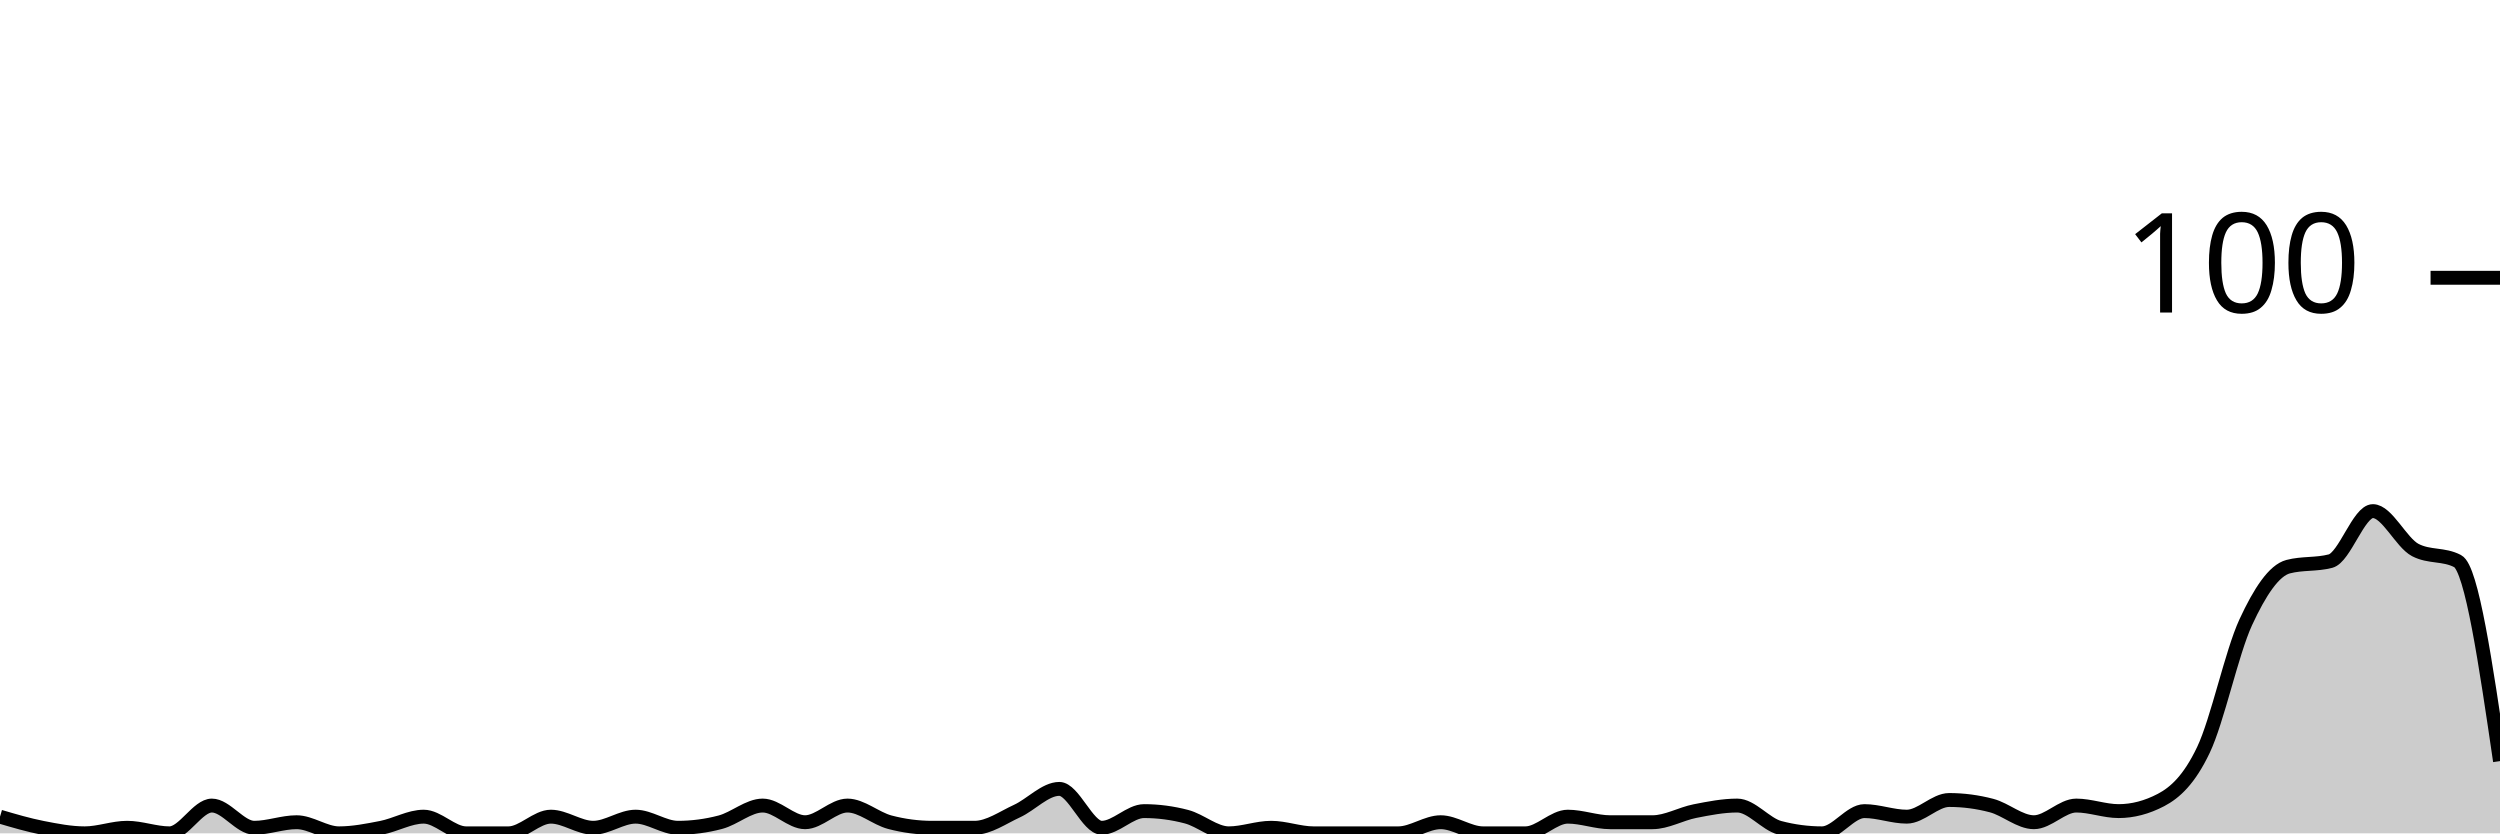
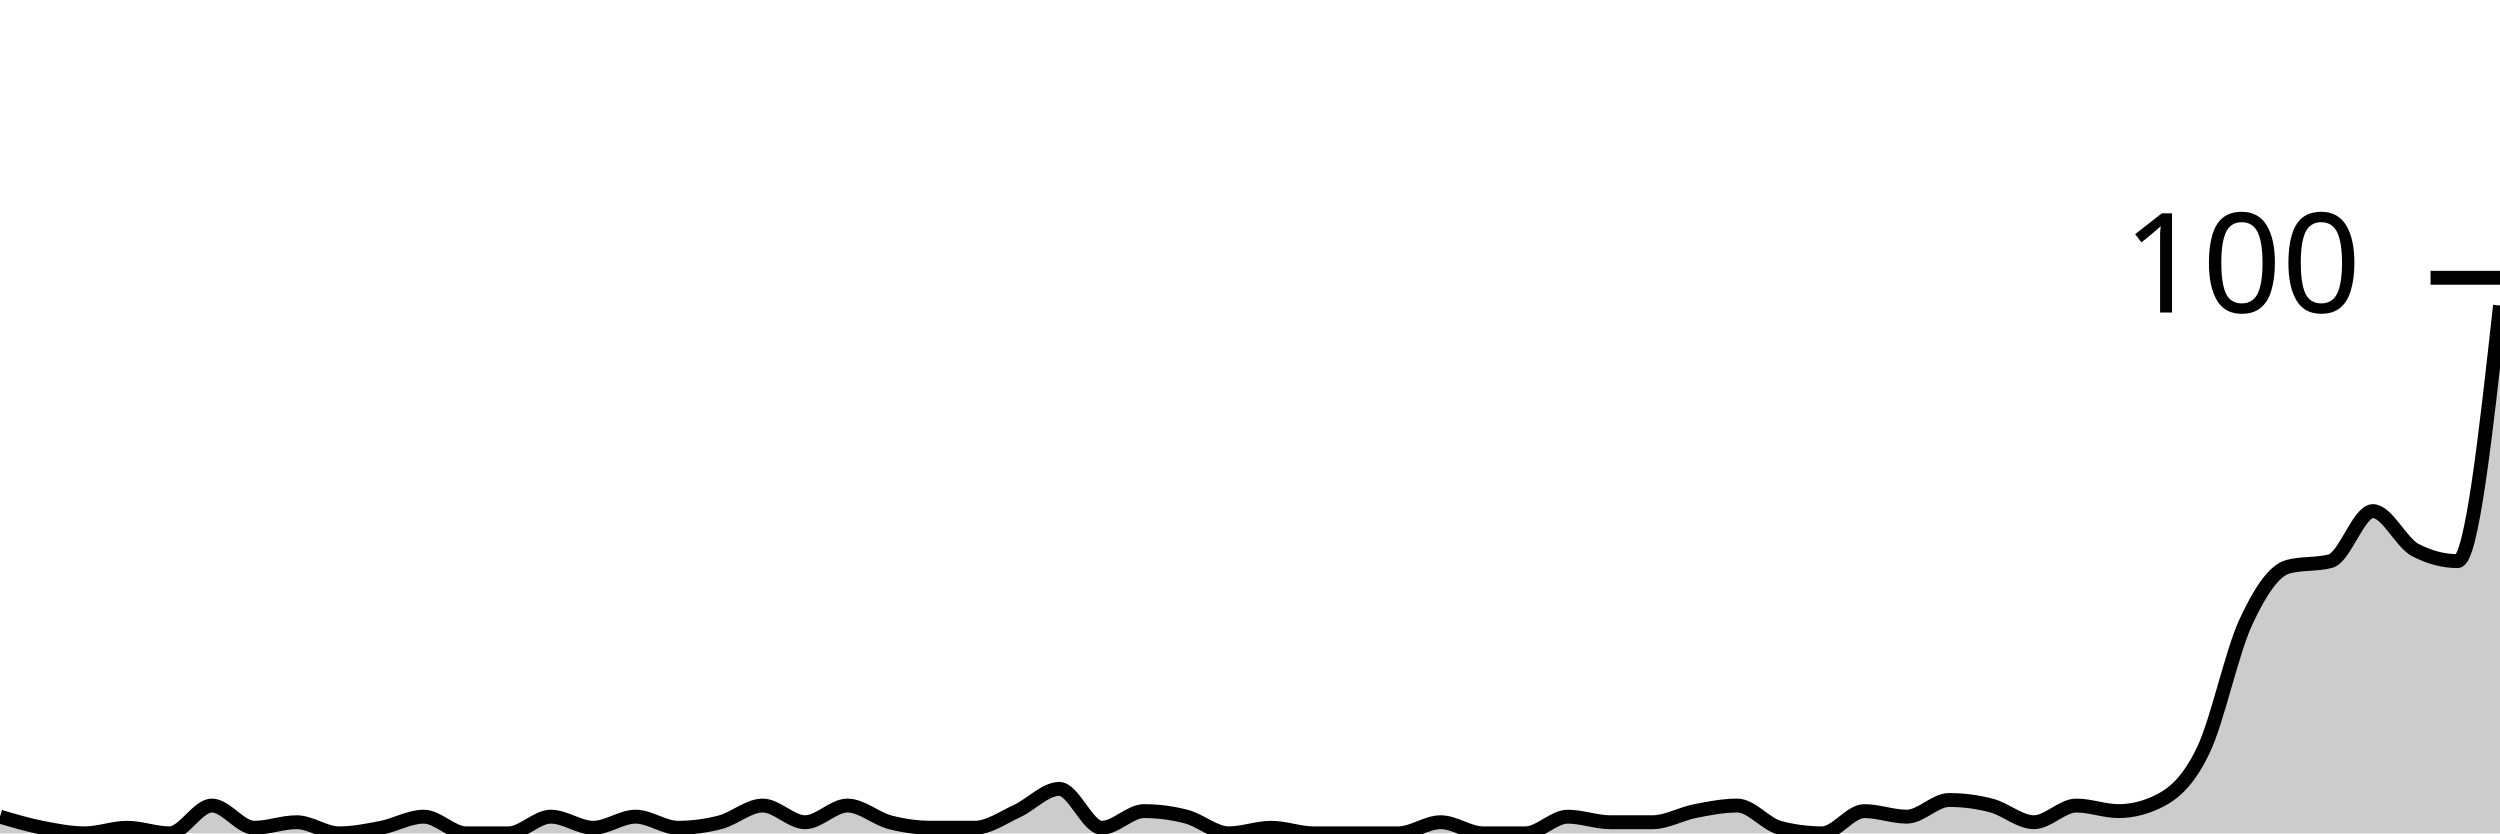
<svg xmlns="http://www.w3.org/2000/svg" viewBox="0 0 180 60">
  <g transform="translate(0,20)">
-     <path class="area" fill="rgba(0, 0, 0, 0.2)" d="M0,38.8C1.017,39.1,2.034,39.4,3.051,39.6C4.068,39.8,5.085,40,6.102,40C7.119,40,8.136,39.6,9.153,39.6C10.169,39.6,11.186,40,12.203,40C13.22,40,14.237,38,15.254,38C16.271,38,17.288,39.6,18.305,39.6C19.322,39.6,20.339,39.2,21.356,39.2C22.373,39.2,23.39,40,24.407,40C25.424,40,26.441,39.8,27.458,39.6C28.475,39.4,29.492,38.8,30.508,38.8C31.525,38.8,32.542,40,33.559,40C34.576,40,35.593,40,36.61,40C37.627,40,38.644,38.8,39.661,38.8C40.678,38.8,41.695,39.6,42.712,39.6C43.729,39.6,44.746,38.8,45.763,38.8C46.78,38.8,47.797,39.6,48.814,39.6C49.831,39.6,50.847,39.467,51.864,39.2C52.881,38.933,53.898,38,54.915,38C55.932,38,56.949,39.2,57.966,39.2C58.983,39.2,60,38,61.017,38C62.034,38,63.051,38.933,64.068,39.2C65.085,39.467,66.102,39.6,67.119,39.6C68.136,39.6,69.153,39.6,70.169,39.6C71.186,39.6,72.203,38.867,73.22,38.4C74.237,37.933,75.254,36.8,76.271,36.8C77.288,36.8,78.305,39.6,79.322,39.6C80.339,39.6,81.356,38.4,82.373,38.4C83.39,38.4,84.407,38.533,85.424,38.8C86.441,39.067,87.458,40,88.475,40C89.492,40,90.508,39.6,91.525,39.6C92.542,39.6,93.559,40,94.576,40C95.593,40,96.61,40,97.627,40C98.644,40,99.661,40,100.678,40C101.695,40,102.712,39.2,103.729,39.2C104.746,39.2,105.763,40,106.78,40C107.797,40,108.814,40,109.831,40C110.847,40,111.864,38.8,112.881,38.8C113.898,38.8,114.915,39.2,115.932,39.2C116.949,39.2,117.966,39.2,118.983,39.2C120,39.2,121.017,38.6,122.034,38.4C123.051,38.2,124.068,38,125.085,38C126.102,38,127.119,39.333,128.136,39.6C129.153,39.867,130.169,40,131.186,40C132.203,40,133.22,38.4,134.237,38.4C135.254,38.4,136.271,38.8,137.288,38.8C138.305,38.8,139.322,37.6,140.339,37.6C141.356,37.6,142.373,37.733,143.39,38C144.407,38.267,145.424,39.2,146.441,39.2C147.458,39.2,148.475,38,149.492,38C150.508,38,151.525,38.4,152.542,38.4C153.559,38.4,154.576,38.133,155.593,37.6C156.61,37.067,157.627,36.133,158.644,34C159.661,31.867,160.678,27,161.695,24.8C162.712,22.6,163.729,21.067,164.746,20.8C165.763,20.533,166.78,20.667,167.797,20.4C168.814,20.133,169.831,16.8,170.847,16.8C171.864,16.8,172.881,19.067,173.898,19.6C174.915,20.133,175.932,19.867,176.949,20.4C177.966,20.933,178.983,27.867,180,34.8L180,40C178.983,40,177.966,40,176.949,40C175.932,40,174.915,40,173.898,40C172.881,40,171.864,40,170.847,40C169.831,40,168.814,40,167.797,40C166.78,40,165.763,40,164.746,40C163.729,40,162.712,40,161.695,40C160.678,40,159.661,40,158.644,40C157.627,40,156.61,40,155.593,40C154.576,40,153.559,40,152.542,40C151.525,40,150.508,40,149.492,40C148.475,40,147.458,40,146.441,40C145.424,40,144.407,40,143.39,40C142.373,40,141.356,40,140.339,40C139.322,40,138.305,40,137.288,40C136.271,40,135.254,40,134.237,40C133.22,40,132.203,40,131.186,40C130.169,40,129.153,40,128.136,40C127.119,40,126.102,40,125.085,40C124.068,40,123.051,40,122.034,40C121.017,40,120,40,118.983,40C117.966,40,116.949,40,115.932,40C114.915,40,113.898,40,112.881,40C111.864,40,110.847,40,109.831,40C108.814,40,107.797,40,106.78,40C105.763,40,104.746,40,103.729,40C102.712,40,101.695,40,100.678,40C99.661,40,98.644,40,97.627,40C96.61,40,95.593,40,94.576,40C93.559,40,92.542,40,91.525,40C90.508,40,89.492,40,88.475,40C87.458,40,86.441,40,85.424,40C84.407,40,83.39,40,82.373,40C81.356,40,80.339,40,79.322,40C78.305,40,77.288,40,76.271,40C75.254,40,74.237,40,73.22,40C72.203,40,71.186,40,70.169,40C69.153,40,68.136,40,67.119,40C66.102,40,65.085,40,64.068,40C63.051,40,62.034,40,61.017,40C60,40,58.983,40,57.966,40C56.949,40,55.932,40,54.915,40C53.898,40,52.881,40,51.864,40C50.847,40,49.831,40,48.814,40C47.797,40,46.78,40,45.763,40C44.746,40,43.729,40,42.712,40C41.695,40,40.678,40,39.661,40C38.644,40,37.627,40,36.61,40C35.593,40,34.576,40,33.559,40C32.542,40,31.525,40,30.508,40C29.492,40,28.475,40,27.458,40C26.441,40,25.424,40,24.407,40C23.39,40,22.373,40,21.356,40C20.339,40,19.322,40,18.305,40C17.288,40,16.271,40,15.254,40C14.237,40,13.22,40,12.203,40C11.186,40,10.169,40,9.153,40C8.136,40,7.119,40,6.102,40C5.085,40,4.068,40,3.051,40C2.034,40,1.017,40,0,40Z" />
-     <path class="line" stroke="black" fill="none" d="M0,38.8C1.017,39.1,2.034,39.4,3.051,39.6C4.068,39.8,5.085,40,6.102,40C7.119,40,8.136,39.6,9.153,39.6C10.169,39.6,11.186,40,12.203,40C13.22,40,14.237,38,15.254,38C16.271,38,17.288,39.6,18.305,39.6C19.322,39.6,20.339,39.2,21.356,39.2C22.373,39.2,23.39,40,24.407,40C25.424,40,26.441,39.8,27.458,39.6C28.475,39.4,29.492,38.8,30.508,38.8C31.525,38.8,32.542,40,33.559,40C34.576,40,35.593,40,36.61,40C37.627,40,38.644,38.8,39.661,38.8C40.678,38.8,41.695,39.6,42.712,39.6C43.729,39.6,44.746,38.8,45.763,38.8C46.78,38.8,47.797,39.6,48.814,39.6C49.831,39.6,50.847,39.467,51.864,39.2C52.881,38.933,53.898,38,54.915,38C55.932,38,56.949,39.2,57.966,39.2C58.983,39.2,60,38,61.017,38C62.034,38,63.051,38.933,64.068,39.2C65.085,39.467,66.102,39.6,67.119,39.6C68.136,39.6,69.153,39.6,70.169,39.6C71.186,39.6,72.203,38.867,73.22,38.4C74.237,37.933,75.254,36.8,76.271,36.8C77.288,36.8,78.305,39.6,79.322,39.6C80.339,39.6,81.356,38.4,82.373,38.4C83.39,38.4,84.407,38.533,85.424,38.8C86.441,39.067,87.458,40,88.475,40C89.492,40,90.508,39.6,91.525,39.6C92.542,39.6,93.559,40,94.576,40C95.593,40,96.61,40,97.627,40C98.644,40,99.661,40,100.678,40C101.695,40,102.712,39.2,103.729,39.2C104.746,39.2,105.763,40,106.78,40C107.797,40,108.814,40,109.831,40C110.847,40,111.864,38.8,112.881,38.8C113.898,38.8,114.915,39.2,115.932,39.2C116.949,39.2,117.966,39.2,118.983,39.2C120,39.2,121.017,38.6,122.034,38.4C123.051,38.2,124.068,38,125.085,38C126.102,38,127.119,39.333,128.136,39.6C129.153,39.867,130.169,40,131.186,40C132.203,40,133.22,38.4,134.237,38.4C135.254,38.4,136.271,38.8,137.288,38.8C138.305,38.8,139.322,37.6,140.339,37.6C141.356,37.6,142.373,37.733,143.39,38C144.407,38.267,145.424,39.2,146.441,39.2C147.458,39.2,148.475,38,149.492,38C150.508,38,151.525,38.4,152.542,38.4C153.559,38.4,154.576,38.133,155.593,37.6C156.61,37.067,157.627,36.133,158.644,34C159.661,31.867,160.678,27,161.695,24.8C162.712,22.6,163.729,21.067,164.746,20.8C165.763,20.533,166.78,20.667,167.797,20.4C168.814,20.133,169.831,16.8,170.847,16.8C171.864,16.8,172.881,19.067,173.898,19.6C174.915,20.133,175.932,19.867,176.949,20.4C177.966,20.933,178.983,27.867,180,34.8" />
+     <path class="area" fill="rgba(0, 0, 0, 0.2)" d="M0,38.8C1.017,39.1,2.034,39.4,3.051,39.6C4.068,39.8,5.085,40,6.102,40C7.119,40,8.136,39.6,9.153,39.6C10.169,39.6,11.186,40,12.203,40C13.22,40,14.237,38,15.254,38C16.271,38,17.288,39.6,18.305,39.6C19.322,39.6,20.339,39.2,21.356,39.2C22.373,39.2,23.39,40,24.407,40C25.424,40,26.441,39.8,27.458,39.6C28.475,39.4,29.492,38.8,30.508,38.8C31.525,38.8,32.542,40,33.559,40C34.576,40,35.593,40,36.61,40C37.627,40,38.644,38.8,39.661,38.8C40.678,38.8,41.695,39.6,42.712,39.6C43.729,39.6,44.746,38.8,45.763,38.8C46.78,38.8,47.797,39.6,48.814,39.6C49.831,39.6,50.847,39.467,51.864,39.2C52.881,38.933,53.898,38,54.915,38C55.932,38,56.949,39.2,57.966,39.2C58.983,39.2,60,38,61.017,38C62.034,38,63.051,38.933,64.068,39.2C65.085,39.467,66.102,39.6,67.119,39.6C68.136,39.6,69.153,39.6,70.169,39.6C71.186,39.6,72.203,38.867,73.22,38.4C74.237,37.933,75.254,36.8,76.271,36.8C77.288,36.8,78.305,39.6,79.322,39.6C80.339,39.6,81.356,38.4,82.373,38.4C83.39,38.4,84.407,38.533,85.424,38.8C86.441,39.067,87.458,40,88.475,40C89.492,40,90.508,39.6,91.525,39.6C92.542,39.6,93.559,40,94.576,40C95.593,40,96.61,40,97.627,40C98.644,40,99.661,40,100.678,40C101.695,40,102.712,39.2,103.729,39.2C104.746,39.2,105.763,40,106.78,40C107.797,40,108.814,40,109.831,40C110.847,40,111.864,38.8,112.881,38.8C113.898,38.8,114.915,39.2,115.932,39.2C116.949,39.2,117.966,39.2,118.983,39.2C120,39.2,121.017,38.6,122.034,38.4C123.051,38.2,124.068,38,125.085,38C126.102,38,127.119,39.333,128.136,39.6C129.153,39.867,130.169,40,131.186,40C132.203,40,133.22,38.4,134.237,38.4C135.254,38.4,136.271,38.8,137.288,38.8C138.305,38.8,139.322,37.6,140.339,37.6C141.356,37.6,142.373,37.733,143.39,38C144.407,38.267,145.424,39.2,146.441,39.2C147.458,39.2,148.475,38,149.492,38C150.508,38,151.525,38.4,152.542,38.4C153.559,38.4,154.576,38.133,155.593,37.6C156.61,37.067,157.627,36.133,158.644,34C159.661,31.867,160.678,27,161.695,24.8C162.712,22.6,163.729,21.067,164.746,20.8C165.763,20.533,166.78,20.667,167.797,20.4C168.814,20.133,169.831,16.8,170.847,16.8C171.864,16.8,172.881,19.067,173.898,19.6C174.915,20.133,175.932,20.4,176.949,20.4C177.966,20.4,178.983,11.2,180,2L180,40C178.983,40,177.966,40,176.949,40C175.932,40,174.915,40,173.898,40C172.881,40,171.864,40,170.847,40C169.831,40,168.814,40,167.797,40C166.78,40,165.763,40,164.746,40C163.729,40,162.712,40,161.695,40C160.678,40,159.661,40,158.644,40C157.627,40,156.61,40,155.593,40C154.576,40,153.559,40,152.542,40C151.525,40,150.508,40,149.492,40C148.475,40,147.458,40,146.441,40C145.424,40,144.407,40,143.39,40C142.373,40,141.356,40,140.339,40C139.322,40,138.305,40,137.288,40C136.271,40,135.254,40,134.237,40C133.22,40,132.203,40,131.186,40C130.169,40,129.153,40,128.136,40C127.119,40,126.102,40,125.085,40C124.068,40,123.051,40,122.034,40C121.017,40,120,40,118.983,40C117.966,40,116.949,40,115.932,40C114.915,40,113.898,40,112.881,40C111.864,40,110.847,40,109.831,40C108.814,40,107.797,40,106.78,40C105.763,40,104.746,40,103.729,40C102.712,40,101.695,40,100.678,40C99.661,40,98.644,40,97.627,40C96.61,40,95.593,40,94.576,40C93.559,40,92.542,40,91.525,40C90.508,40,89.492,40,88.475,40C87.458,40,86.441,40,85.424,40C84.407,40,83.39,40,82.373,40C81.356,40,80.339,40,79.322,40C78.305,40,77.288,40,76.271,40C75.254,40,74.237,40,73.22,40C72.203,40,71.186,40,70.169,40C69.153,40,68.136,40,67.119,40C66.102,40,65.085,40,64.068,40C63.051,40,62.034,40,61.017,40C60,40,58.983,40,57.966,40C56.949,40,55.932,40,54.915,40C53.898,40,52.881,40,51.864,40C50.847,40,49.831,40,48.814,40C47.797,40,46.78,40,45.763,40C44.746,40,43.729,40,42.712,40C41.695,40,40.678,40,39.661,40C38.644,40,37.627,40,36.61,40C35.593,40,34.576,40,33.559,40C32.542,40,31.525,40,30.508,40C29.492,40,28.475,40,27.458,40C26.441,40,25.424,40,24.407,40C23.39,40,22.373,40,21.356,40C20.339,40,19.322,40,18.305,40C17.288,40,16.271,40,15.254,40C14.237,40,13.22,40,12.203,40C11.186,40,10.169,40,9.153,40C8.136,40,7.119,40,6.102,40C5.085,40,4.068,40,3.051,40C2.034,40,1.017,40,0,40Z" />
+     <path class="line" stroke="black" fill="none" d="M0,38.8C1.017,39.1,2.034,39.4,3.051,39.6C4.068,39.8,5.085,40,6.102,40C7.119,40,8.136,39.6,9.153,39.6C10.169,39.6,11.186,40,12.203,40C13.22,40,14.237,38,15.254,38C16.271,38,17.288,39.6,18.305,39.6C19.322,39.6,20.339,39.2,21.356,39.2C22.373,39.2,23.39,40,24.407,40C25.424,40,26.441,39.8,27.458,39.6C28.475,39.4,29.492,38.8,30.508,38.8C31.525,38.8,32.542,40,33.559,40C34.576,40,35.593,40,36.61,40C37.627,40,38.644,38.8,39.661,38.8C40.678,38.8,41.695,39.6,42.712,39.6C43.729,39.6,44.746,38.8,45.763,38.8C46.78,38.8,47.797,39.6,48.814,39.6C49.831,39.6,50.847,39.467,51.864,39.2C52.881,38.933,53.898,38,54.915,38C55.932,38,56.949,39.2,57.966,39.2C58.983,39.2,60,38,61.017,38C62.034,38,63.051,38.933,64.068,39.2C65.085,39.467,66.102,39.6,67.119,39.6C68.136,39.6,69.153,39.6,70.169,39.6C71.186,39.6,72.203,38.867,73.22,38.4C74.237,37.933,75.254,36.8,76.271,36.8C77.288,36.8,78.305,39.6,79.322,39.6C80.339,39.6,81.356,38.4,82.373,38.4C83.39,38.4,84.407,38.533,85.424,38.8C86.441,39.067,87.458,40,88.475,40C89.492,40,90.508,39.6,91.525,39.6C92.542,39.6,93.559,40,94.576,40C95.593,40,96.61,40,97.627,40C98.644,40,99.661,40,100.678,40C101.695,40,102.712,39.2,103.729,39.2C104.746,39.2,105.763,40,106.78,40C107.797,40,108.814,40,109.831,40C110.847,40,111.864,38.8,112.881,38.8C113.898,38.8,114.915,39.2,115.932,39.2C116.949,39.2,117.966,39.2,118.983,39.2C120,39.2,121.017,38.6,122.034,38.4C123.051,38.2,124.068,38,125.085,38C126.102,38,127.119,39.333,128.136,39.6C129.153,39.867,130.169,40,131.186,40C132.203,40,133.22,38.4,134.237,38.4C135.254,38.4,136.271,38.8,137.288,38.8C138.305,38.8,139.322,37.6,140.339,37.6C141.356,37.6,142.373,37.733,143.39,38C144.407,38.267,145.424,39.2,146.441,39.2C147.458,39.2,148.475,38,149.492,38C150.508,38,151.525,38.4,152.542,38.4C153.559,38.4,154.576,38.133,155.593,37.6C156.61,37.067,157.627,36.133,158.644,34C159.661,31.867,160.678,27,161.695,24.8C162.712,22.6,163.729,21.067,164.746,20.8C165.763,20.533,166.78,20.667,167.797,20.4C168.814,20.133,169.831,16.8,170.847,16.8C171.864,16.8,172.881,19.067,173.898,19.6C174.915,20.133,175.932,20.4,176.949,20.4C177.966,20.4,178.983,11.2,180,2" />
    <path class="axis-ceiling" stroke-width="1" stroke="black" fill="none" d="M175,0L180,0" />
    <text class="axis-ceiling-label" font-family="sans-serif" text-anchor="end" font-size="10px" x="170" y="2.5">100</text>
  </g>
</svg>
